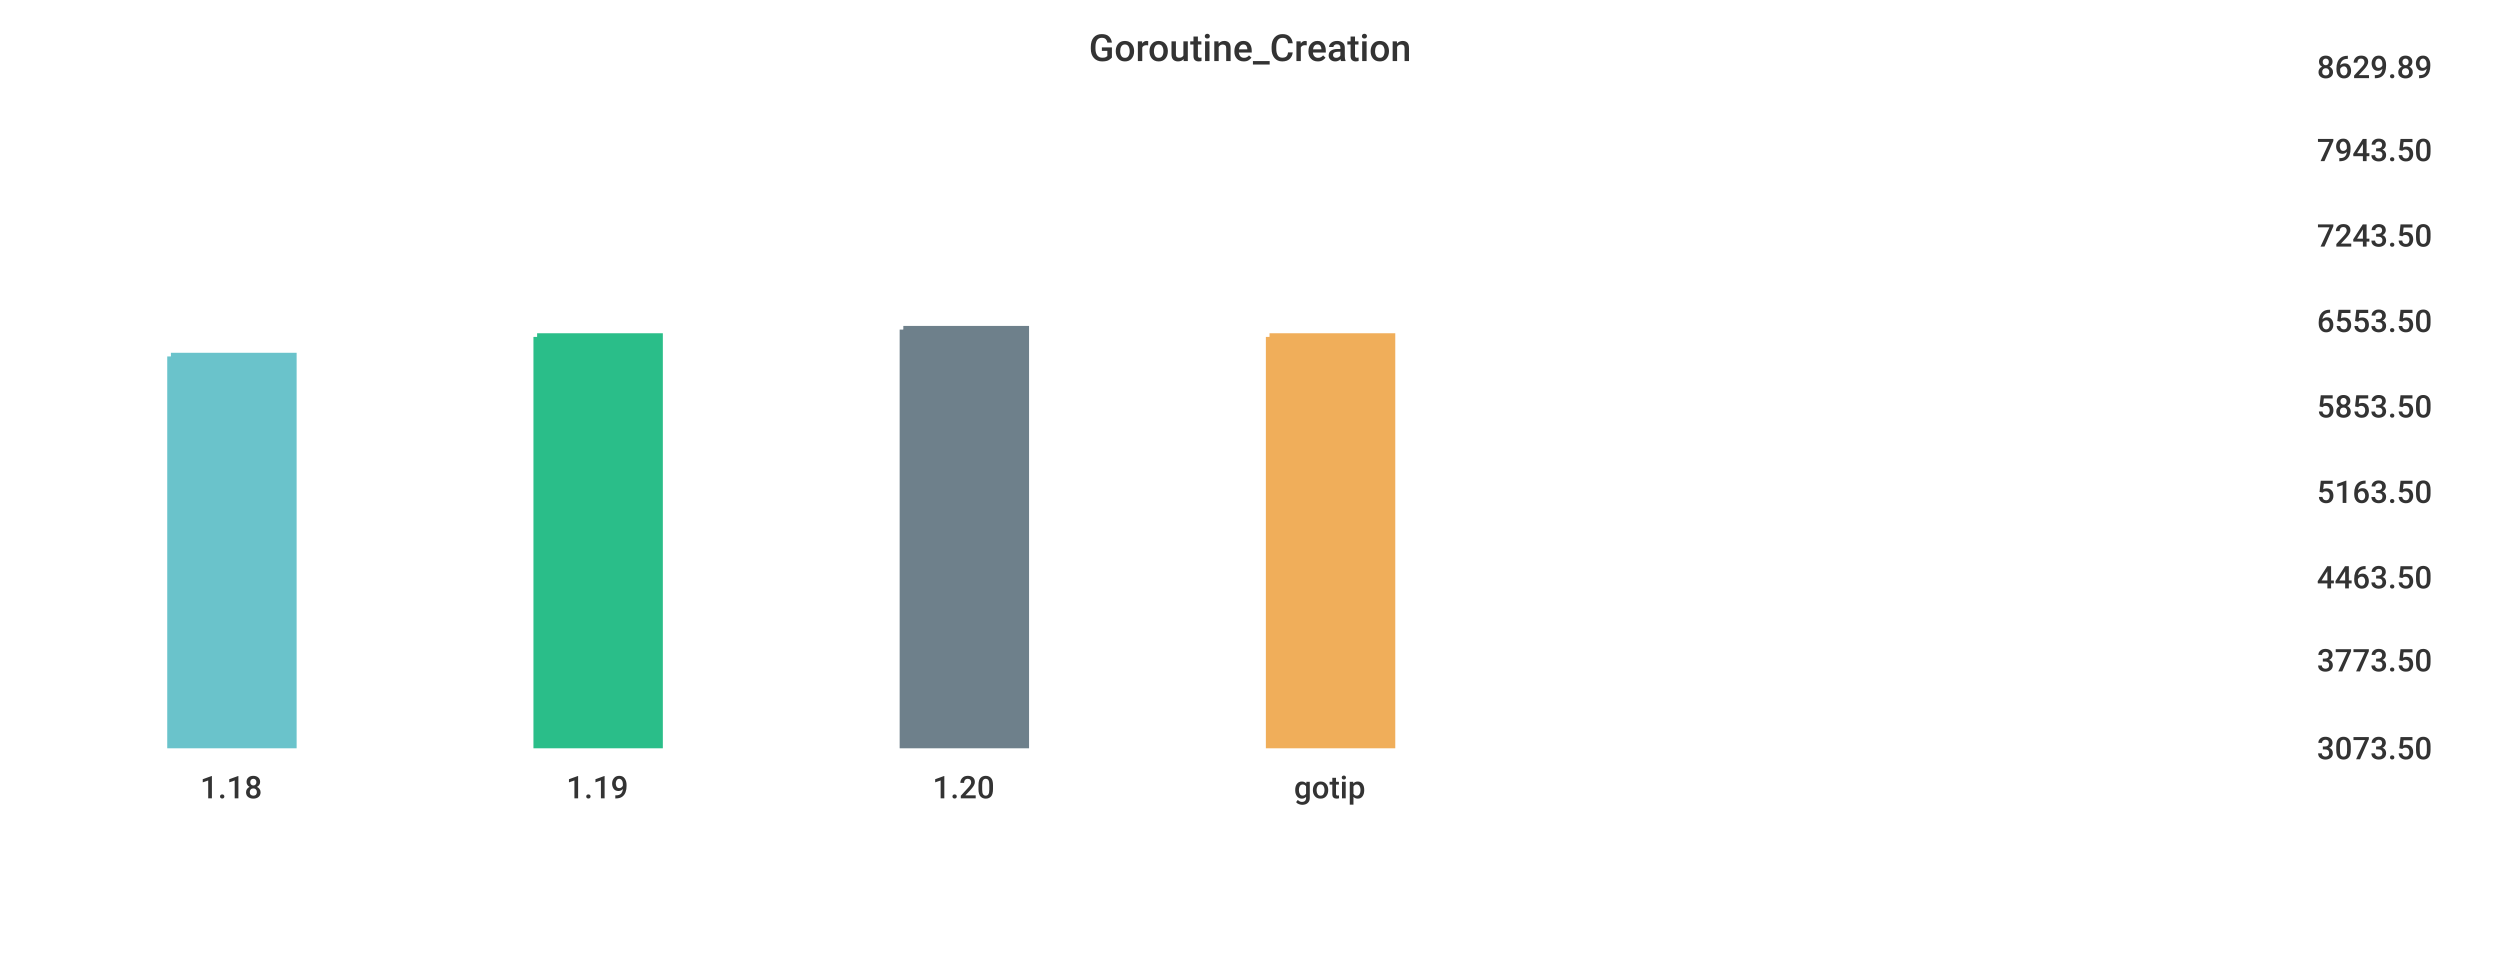
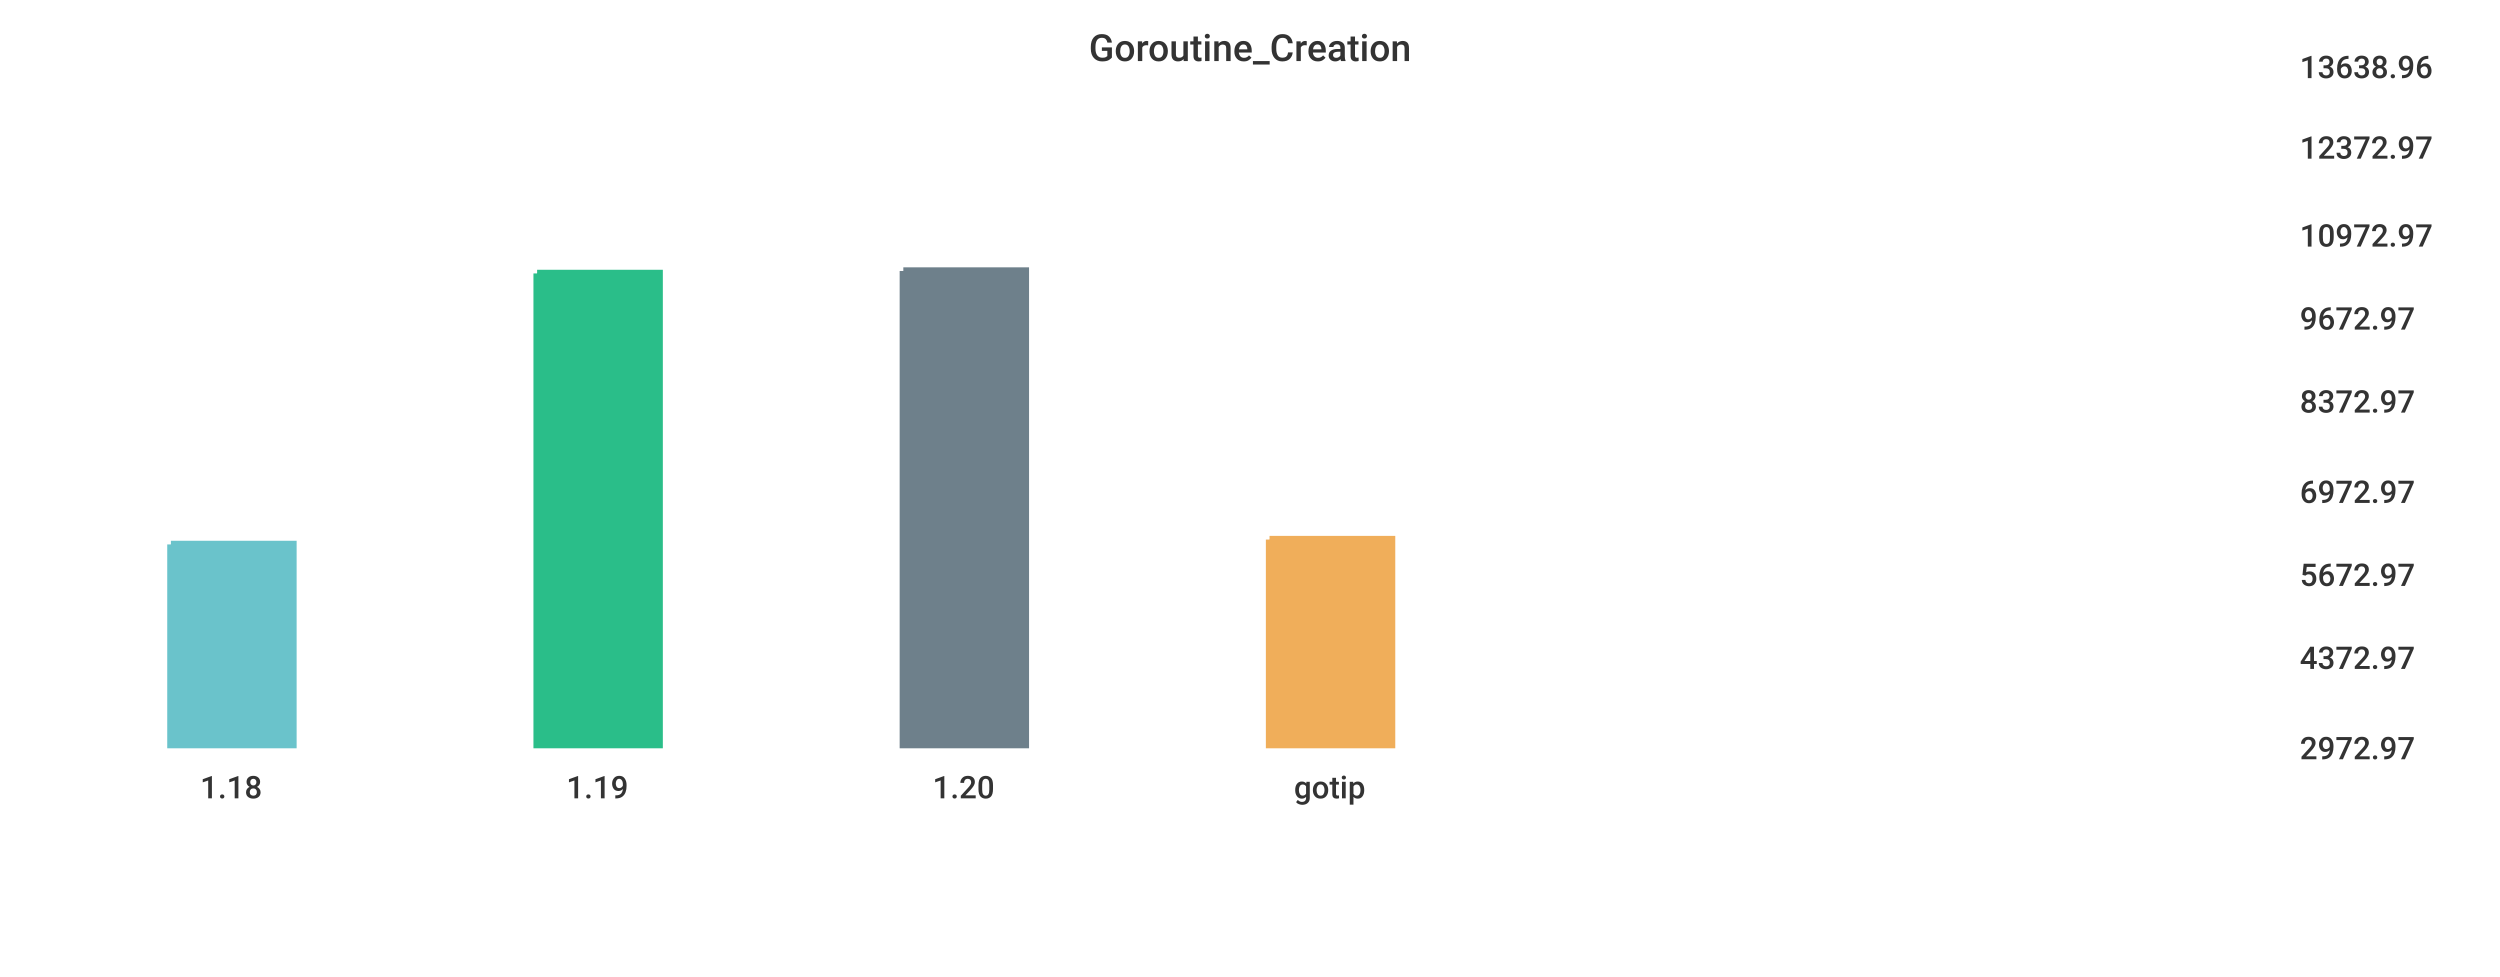
<svg xmlns="http://www.w3.org/2000/svg" width="1024" height="400">\n<path d="M 0 0 L 1024 0 L 1024 400 L 0 400 L 0 0" style="stroke-width:0;stroke:rgba(255,255,255,1.0);fill:rgba(255,255,255,1.0)" />
-   <path d="M 20 26 L 934 26 L 934 305 L 20 305 L 20 26" style="stroke-width:0;stroke:rgba(255,255,255,1.0);fill:rgba(255,255,255,1.0)" />
-   <path d="M 70 146 L 120 146 L 120 305 L 70 305 L 70 146" style="stroke-width:3;stroke:rgba(106,195,203,1.0);fill:rgba(106,195,203,1.0)" />
-   <path d="M 220 138 L 270 138 L 270 305 L 220 305 L 220 138" style="stroke-width:3;stroke:rgba(42,190,137,1.0);fill:rgba(42,190,137,1.0)" />
-   <path d="M 370 135 L 420 135 L 420 305 L 370 305 L 370 135" style="stroke-width:3;stroke:rgba(110,128,139,1.0);fill:rgba(110,128,139,1.0)" />
-   <path d="M 520 138 L 570 138 L 570 305 L 520 305 L 520 138" style="stroke-width:3;stroke:rgba(240,174,90,1.0);fill:rgba(240,174,90,1.0)" />
-   <path d="M 20 305 L 934 305" style="stroke-width:0;stroke:rgba(51,51,51,1.0);fill:none" />
+   <path d="M 20 26 L 927 26 L 927 305 L 20 305 L 20 26" style="stroke-width:0;stroke:rgba(255,255,255,1.0);fill:rgba(255,255,255,1.0)" />
+   <path d="M 70 223 L 120 223 L 120 305 L 70 305 L 70 223" style="stroke-width:3;stroke:rgba(106,195,203,1.0);fill:rgba(106,195,203,1.0)" />
+   <path d="M 220 112 L 270 112 L 270 305 L 220 305 L 220 112" style="stroke-width:3;stroke:rgba(42,190,137,1.0);fill:rgba(42,190,137,1.0)" />
+   <path d="M 370 111 L 420 111 L 420 305 L 370 305 L 370 111" style="stroke-width:3;stroke:rgba(110,128,139,1.0);fill:rgba(110,128,139,1.0)" />
+   <path d="M 520 221 L 570 221 L 570 305 L 520 305 L 520 221" style="stroke-width:3;stroke:rgba(240,174,90,1.0);fill:rgba(240,174,90,1.0)" />
+   <path d="M 20 305 L 927 305" style="stroke-width:0;stroke:rgba(51,51,51,1.0);fill:none" />
  <path d="M 20 305 L 20 310" style="stroke-width:0;stroke:rgba(51,51,51,1.0);fill:none" />
  <text x="82" y="327" style="stroke-width:0;stroke:none;fill:rgba(51,51,51,1.0);font-size:12.8px;font-family:'Roboto Medium',sans-serif">1.18</text>
  <path d="M 170 305 L 170 310" style="stroke-width:0;stroke:rgba(51,51,51,1.0);fill:none" />
  <text x="232" y="327" style="stroke-width:0;stroke:none;fill:rgba(51,51,51,1.0);font-size:12.8px;font-family:'Roboto Medium',sans-serif">1.19</text>
  <path d="M 320 305 L 320 310" style="stroke-width:0;stroke:rgba(51,51,51,1.0);fill:none" />
  <text x="382" y="327" style="stroke-width:0;stroke:none;fill:rgba(51,51,51,1.0);font-size:12.8px;font-family:'Roboto Medium',sans-serif">1.20</text>
  <path d="M 470 305 L 470 310" style="stroke-width:0;stroke:rgba(51,51,51,1.0);fill:none" />
  <text x="530" y="327" style="stroke-width:0;stroke:none;fill:rgba(51,51,51,1.0);font-size:12.8px;font-family:'Roboto Medium',sans-serif">gotip</text>
-   <path d="M 934 26 L 934 305" style="stroke-width:0;stroke:rgba(51,51,51,1.0);fill:none" />
-   <path d="M 934 305 L 939 305" style="stroke-width:0;stroke:rgba(51,51,51,1.0);fill:none" />
-   <path d="M 934 305 L 939 305" style="stroke-width:0;stroke:rgba(51,51,51,1.0);fill:none" />
-   <text x="949" y="311" style="stroke-width:0;stroke:none;fill:rgba(51,51,51,1.0);font-size:12.8px;font-family:'Roboto Medium',sans-serif">3073.50</text>
-   <path d="M 934 269 L 939 269" style="stroke-width:0;stroke:rgba(51,51,51,1.0);fill:none" />
-   <text x="949" y="275" style="stroke-width:0;stroke:none;fill:rgba(51,51,51,1.0);font-size:12.8px;font-family:'Roboto Medium',sans-serif">3773.50</text>
-   <path d="M 934 235 L 939 235" style="stroke-width:0;stroke:rgba(51,51,51,1.0);fill:none" />
-   <text x="949" y="241" style="stroke-width:0;stroke:none;fill:rgba(51,51,51,1.0);font-size:12.8px;font-family:'Roboto Medium',sans-serif">4463.50</text>
-   <path d="M 934 200 L 939 200" style="stroke-width:0;stroke:rgba(51,51,51,1.0);fill:none" />
-   <text x="949" y="206" style="stroke-width:0;stroke:none;fill:rgba(51,51,51,1.0);font-size:12.8px;font-family:'Roboto Medium',sans-serif">5163.50</text>
-   <path d="M 934 165 L 939 165" style="stroke-width:0;stroke:rgba(51,51,51,1.0);fill:none" />
-   <text x="949" y="171" style="stroke-width:0;stroke:none;fill:rgba(51,51,51,1.0);font-size:12.8px;font-family:'Roboto Medium',sans-serif">5853.50</text>
-   <path d="M 934 130 L 939 130" style="stroke-width:0;stroke:rgba(51,51,51,1.0);fill:none" />
-   <text x="949" y="136" style="stroke-width:0;stroke:none;fill:rgba(51,51,51,1.0);font-size:12.8px;font-family:'Roboto Medium',sans-serif">6553.50</text>
-   <path d="M 934 95 L 939 95" style="stroke-width:0;stroke:rgba(51,51,51,1.0);fill:none" />
-   <text x="949" y="101" style="stroke-width:0;stroke:none;fill:rgba(51,51,51,1.0);font-size:12.8px;font-family:'Roboto Medium',sans-serif">7243.50</text>
-   <path d="M 934 60 L 939 60" style="stroke-width:0;stroke:rgba(51,51,51,1.0);fill:none" />
-   <text x="949" y="66" style="stroke-width:0;stroke:none;fill:rgba(51,51,51,1.0);font-size:12.8px;font-family:'Roboto Medium',sans-serif">7943.50</text>
-   <path d="M 934 26 L 939 26" style="stroke-width:0;stroke:rgba(51,51,51,1.0);fill:none" />
-   <text x="949" y="32" style="stroke-width:0;stroke:none;fill:rgba(51,51,51,1.0);font-size:12.8px;font-family:'Roboto Medium',sans-serif">8629.89</text>
+   <path d="M 927 26 L 927 305" style="stroke-width:0;stroke:rgba(51,51,51,1.0);fill:none" />
+   <path d="M 927 305 L 932 305" style="stroke-width:0;stroke:rgba(51,51,51,1.0);fill:none" />
+   <path d="M 927 305 L 932 305" style="stroke-width:0;stroke:rgba(51,51,51,1.0);fill:none" />
+   <text x="942" y="311" style="stroke-width:0;stroke:none;fill:rgba(51,51,51,1.0);font-size:12.8px;font-family:'Roboto Medium',sans-serif">2972.97</text>
+   <path d="M 927 268 L 932 268" style="stroke-width:0;stroke:rgba(51,51,51,1.0);fill:none" />
+   <text x="942" y="274" style="stroke-width:0;stroke:none;fill:rgba(51,51,51,1.0);font-size:12.8px;font-family:'Roboto Medium',sans-serif">4372.97</text>
+   <path d="M 927 234 L 932 234" style="stroke-width:0;stroke:rgba(51,51,51,1.0);fill:none" />
+   <text x="942" y="240" style="stroke-width:0;stroke:none;fill:rgba(51,51,51,1.0);font-size:12.8px;font-family:'Roboto Medium',sans-serif">5672.97</text>
+   <path d="M 927 200 L 932 200" style="stroke-width:0;stroke:rgba(51,51,51,1.0);fill:none" />
+   <text x="942" y="206" style="stroke-width:0;stroke:none;fill:rgba(51,51,51,1.0);font-size:12.8px;font-family:'Roboto Medium',sans-serif">6972.97</text>
+   <path d="M 927 163 L 932 163" style="stroke-width:0;stroke:rgba(51,51,51,1.0);fill:none" />
+   <text x="942" y="169" style="stroke-width:0;stroke:none;fill:rgba(51,51,51,1.0);font-size:12.8px;font-family:'Roboto Medium',sans-serif">8372.97</text>
+   <path d="M 927 129 L 932 129" style="stroke-width:0;stroke:rgba(51,51,51,1.0);fill:none" />
+   <text x="942" y="135" style="stroke-width:0;stroke:none;fill:rgba(51,51,51,1.0);font-size:12.8px;font-family:'Roboto Medium',sans-serif">9672.97</text>
+   <path d="M 927 95 L 932 95" style="stroke-width:0;stroke:rgba(51,51,51,1.0);fill:none" />
+   <text x="942" y="101" style="stroke-width:0;stroke:none;fill:rgba(51,51,51,1.0);font-size:12.8px;font-family:'Roboto Medium',sans-serif">10972.97</text>
+   <path d="M 927 59 L 932 59" style="stroke-width:0;stroke:rgba(51,51,51,1.0);fill:none" />
+   <text x="942" y="65" style="stroke-width:0;stroke:none;fill:rgba(51,51,51,1.0);font-size:12.8px;font-family:'Roboto Medium',sans-serif">12372.97</text>
+   <path d="M 927 26 L 932 26" style="stroke-width:0;stroke:rgba(51,51,51,1.0);fill:none" />
+   <text x="942" y="32" style="stroke-width:0;stroke:none;fill:rgba(51,51,51,1.0);font-size:12.8px;font-family:'Roboto Medium',sans-serif">13638.96</text>
  <text x="446" y="25" style="stroke-width:0;stroke:none;fill:rgba(51,51,51,1.0);font-size:15.3px;font-family:'Roboto Medium',sans-serif">Goroutine_Creation</text>
</svg>
